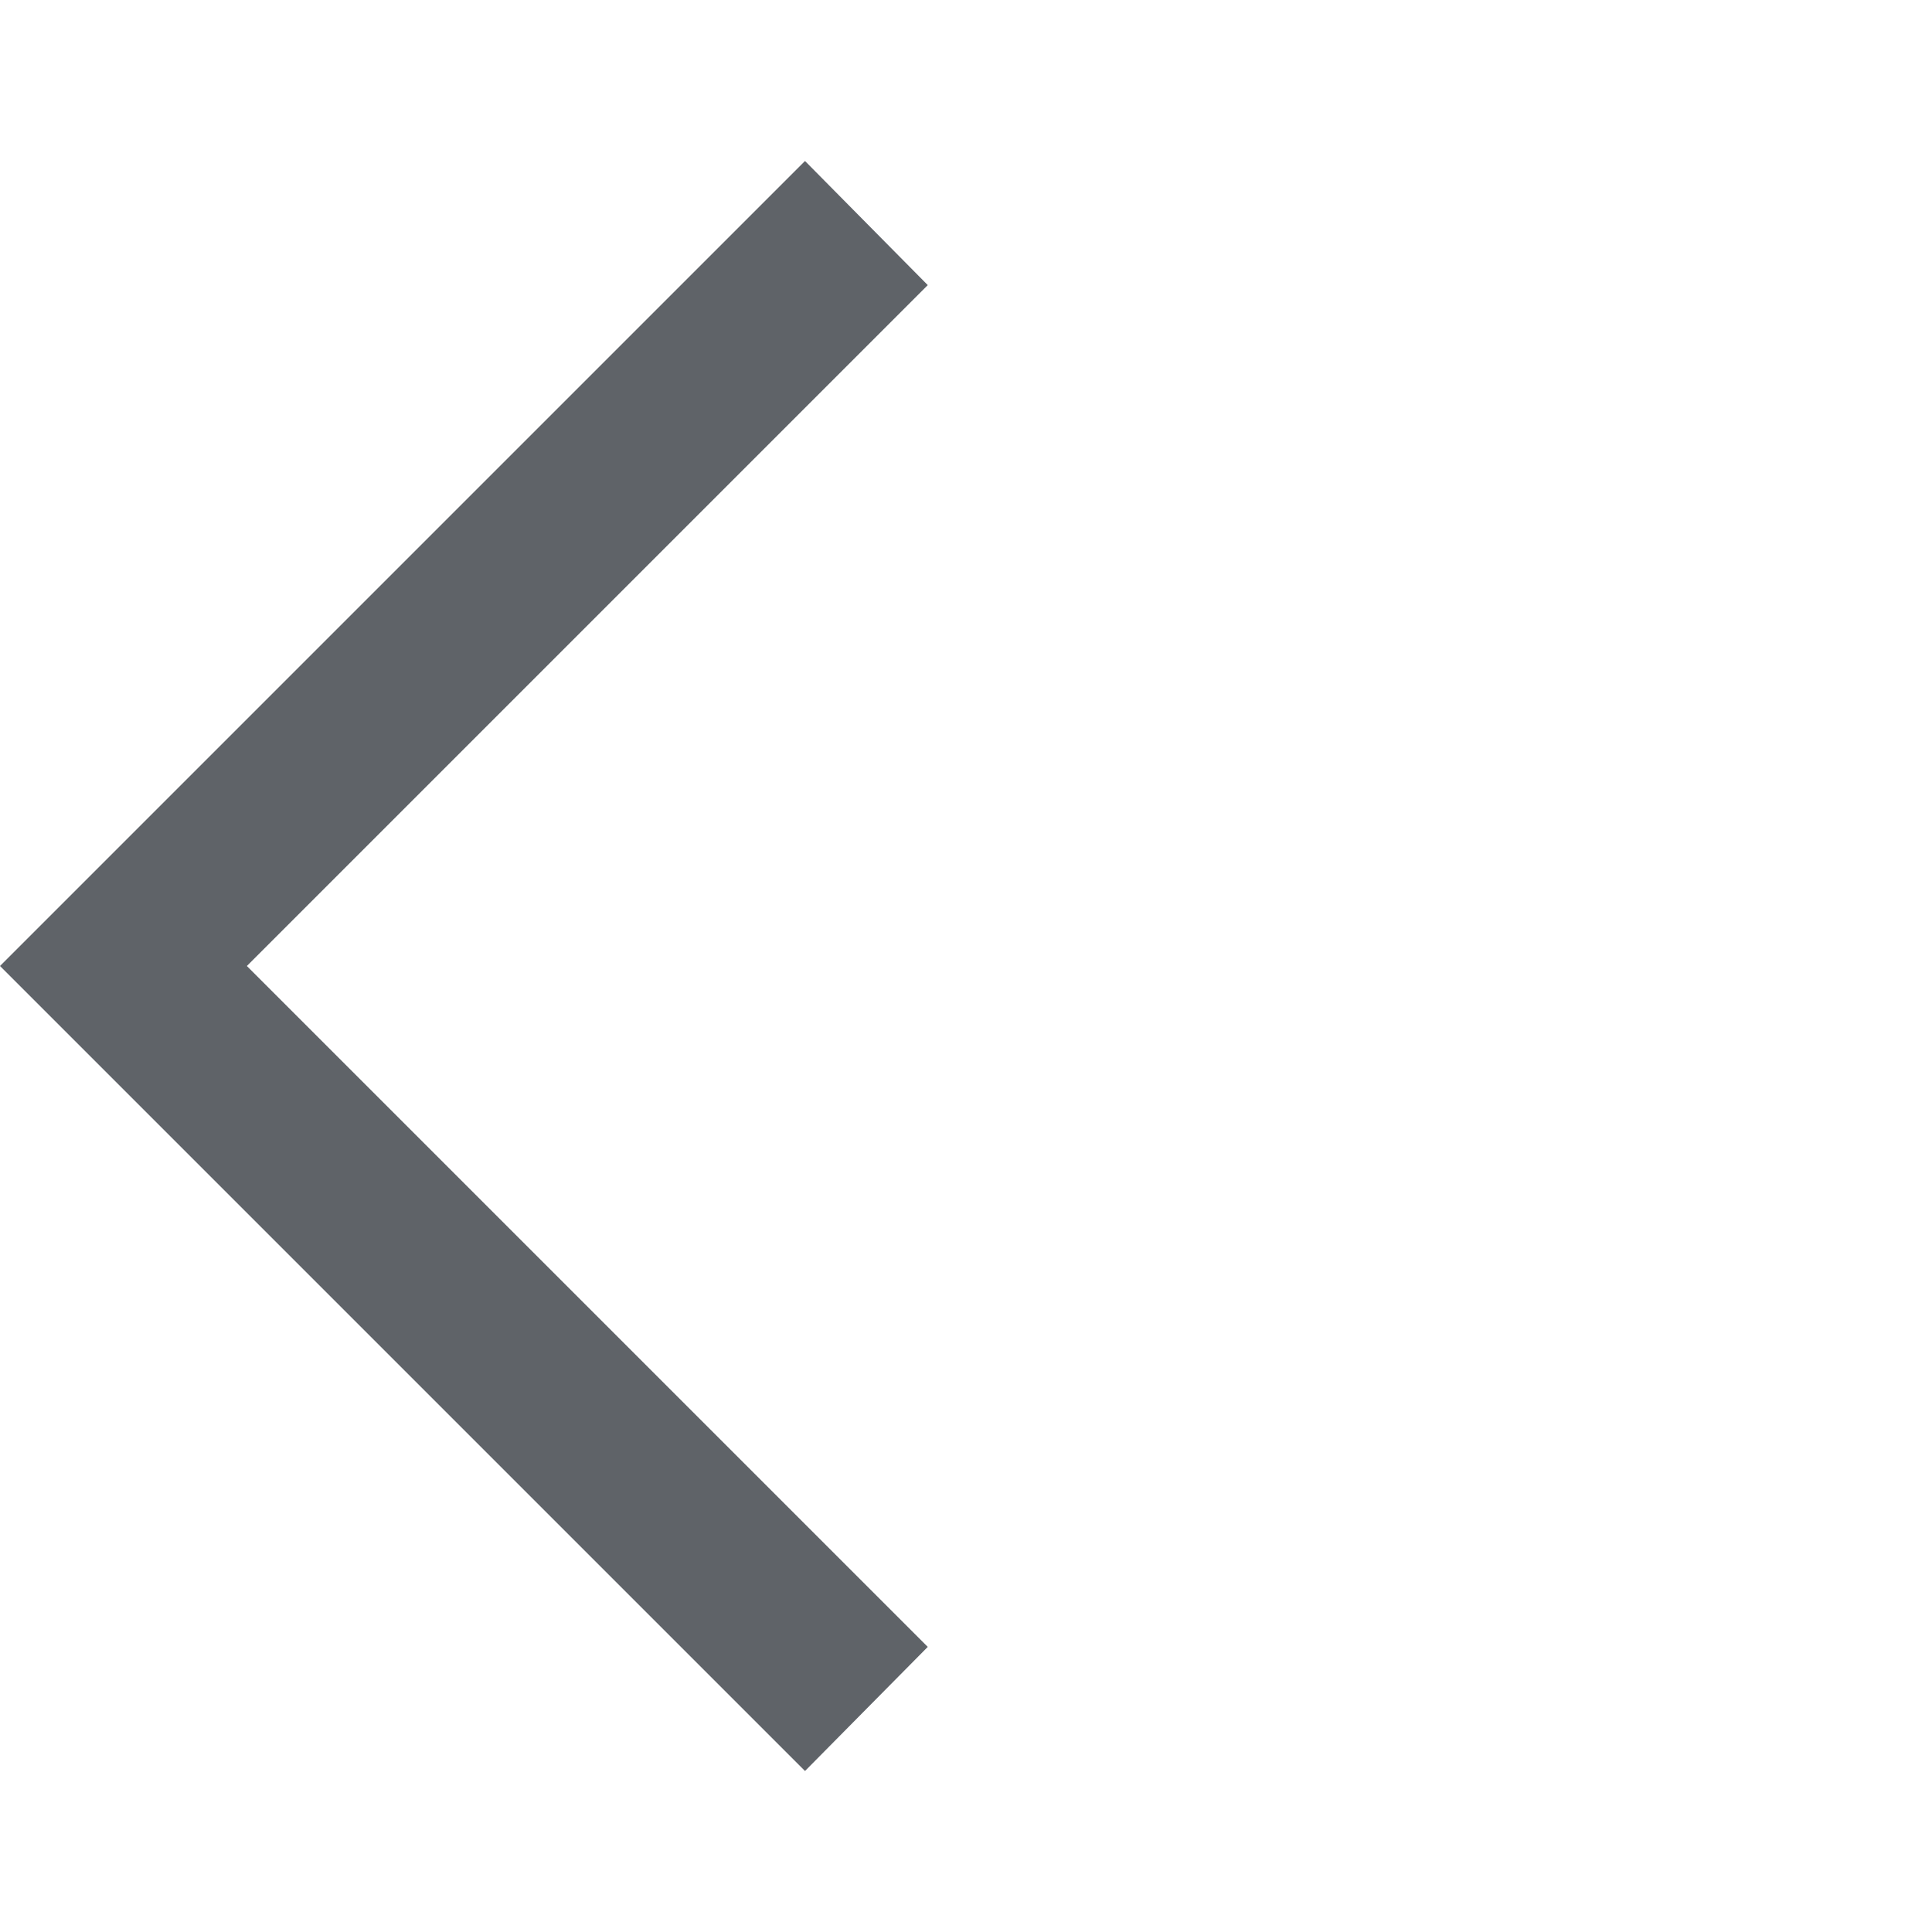
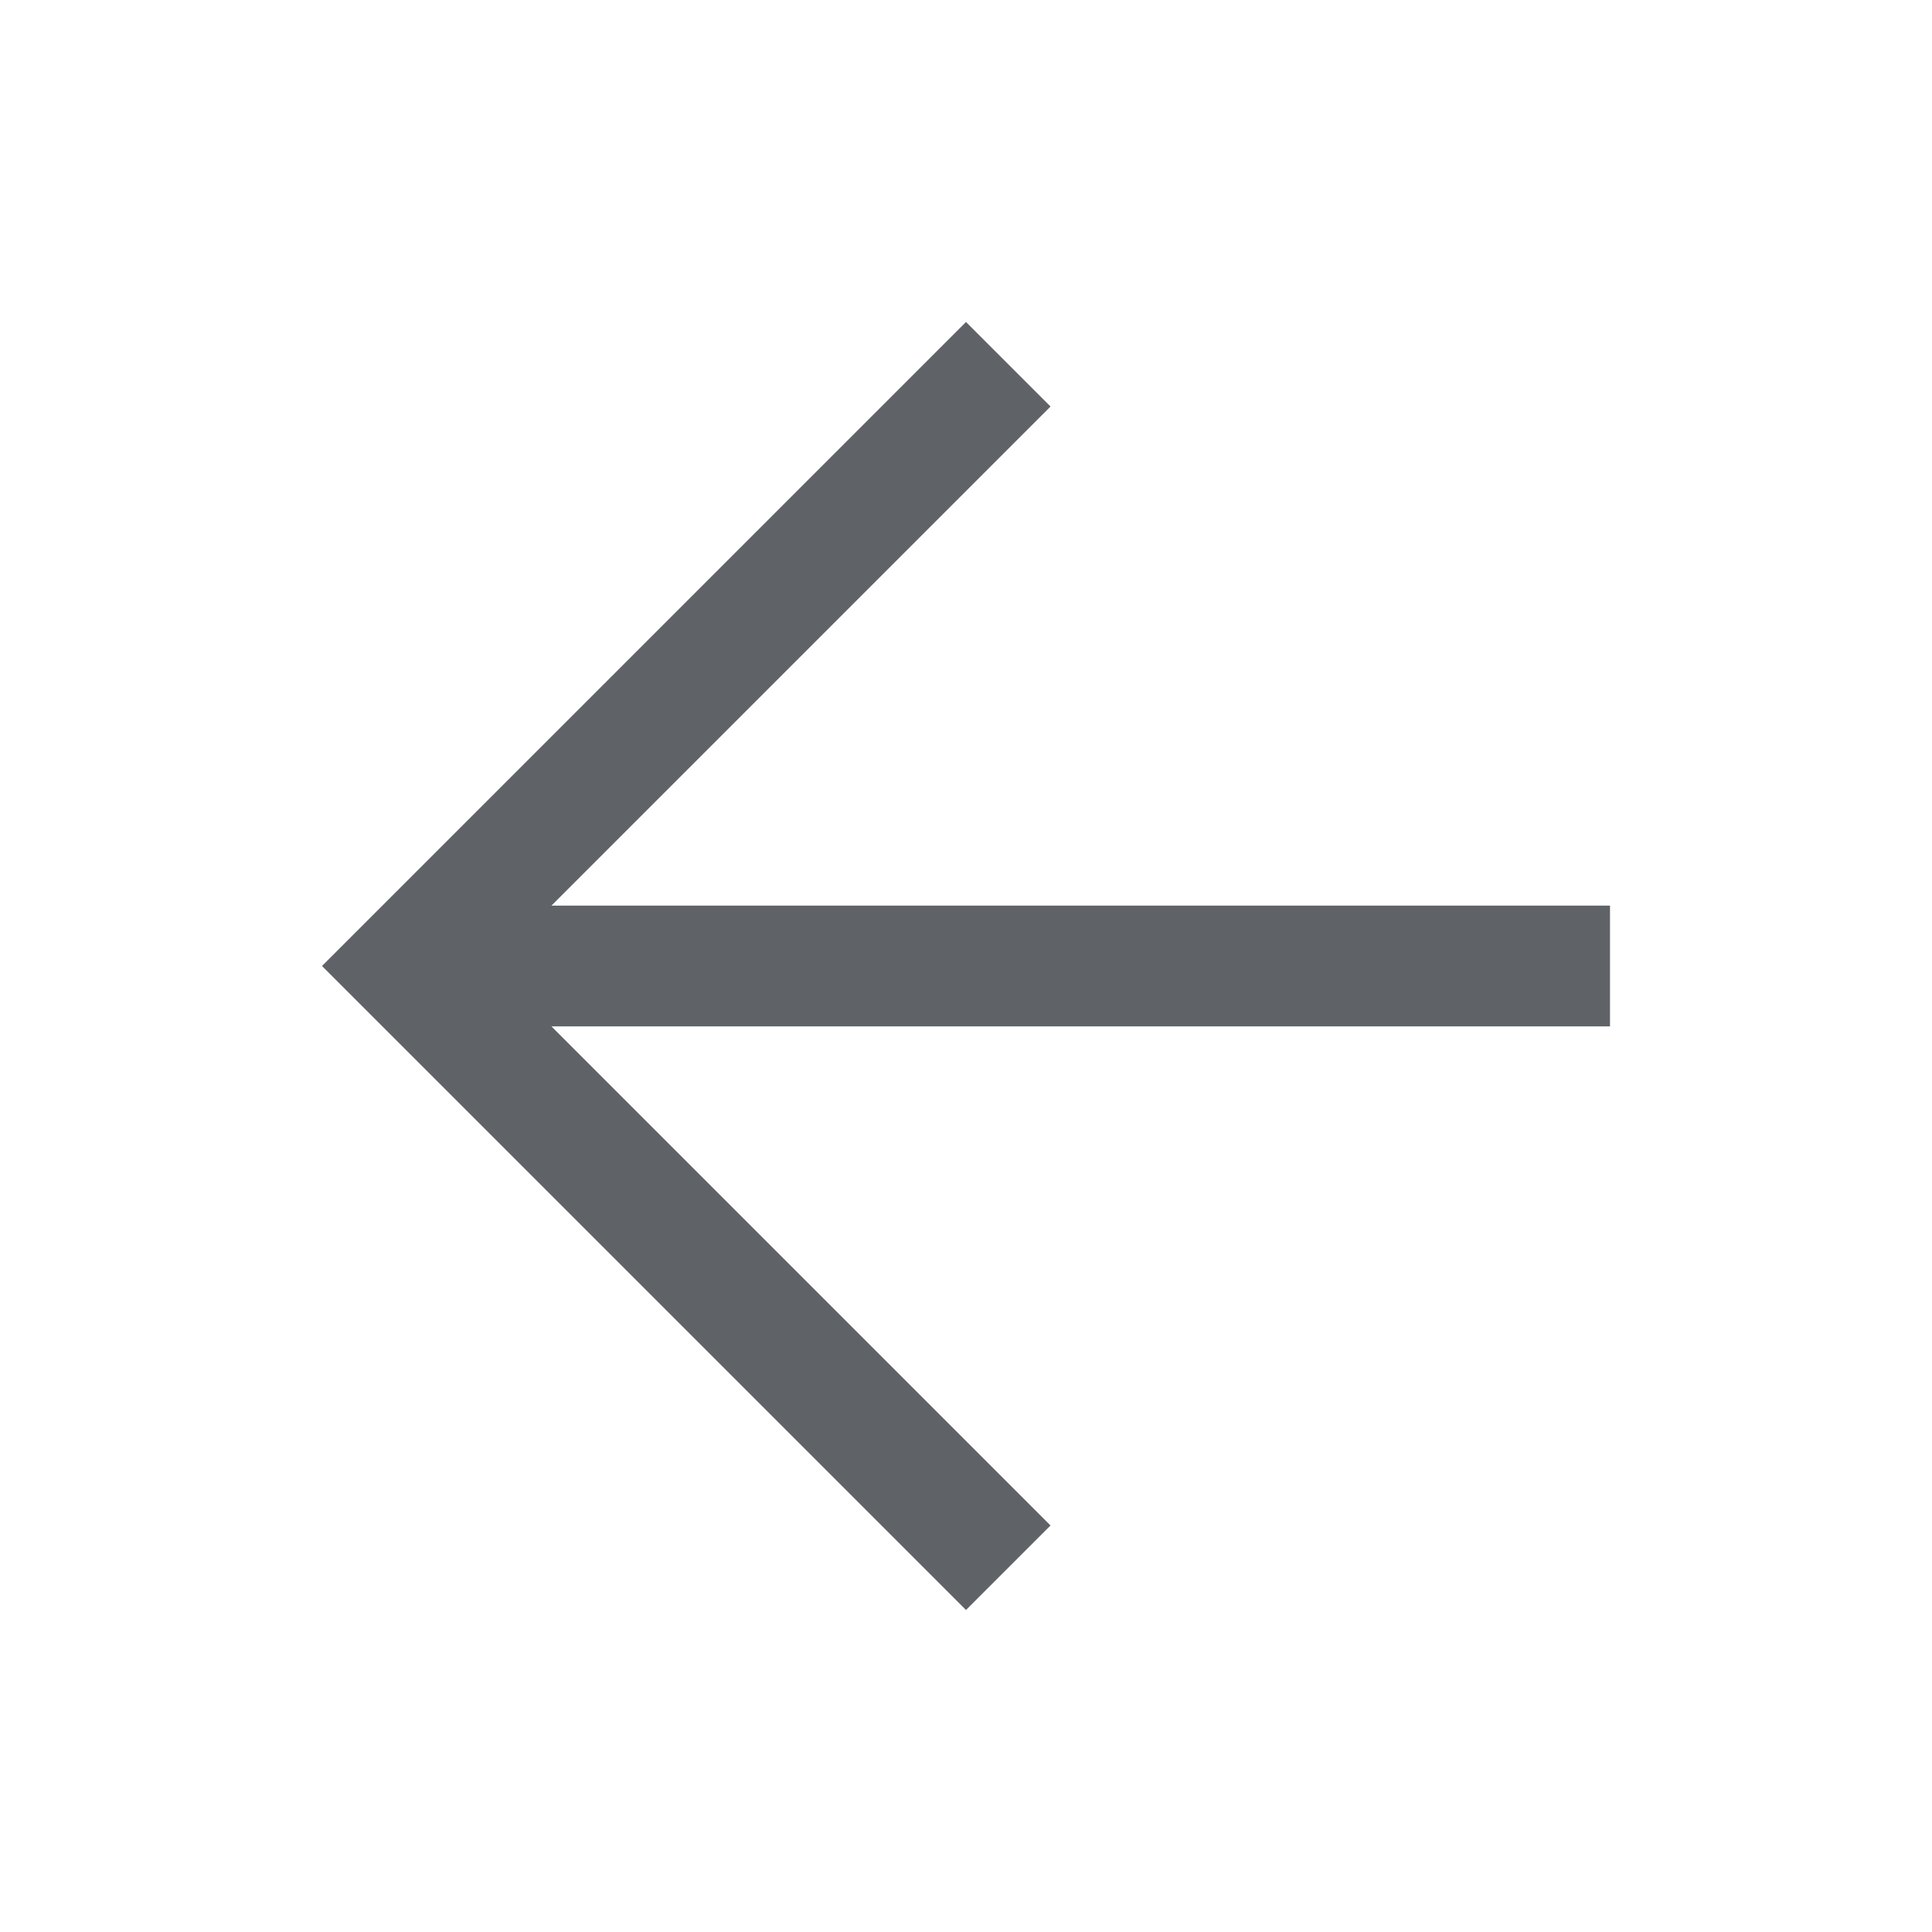
- <svg xmlns="http://www.w3.org/2000/svg" height="40px" viewBox="0 -960 960 960" width="40px" fill="#5f6368">
-   <path d="M400-80 0-480l400-400 61 61.67L122.67-480 461-141.67 400-80Z" />
+ <svg xmlns="http://www.w3.org/2000/svg" height="48px" viewBox="0 -960 960 960" width="48px" fill="#5f6368">
+   <path d="m274-450 248 248-42 42-320-320 320-320 42 42-248 248h526v60H274Z" />
</svg>
